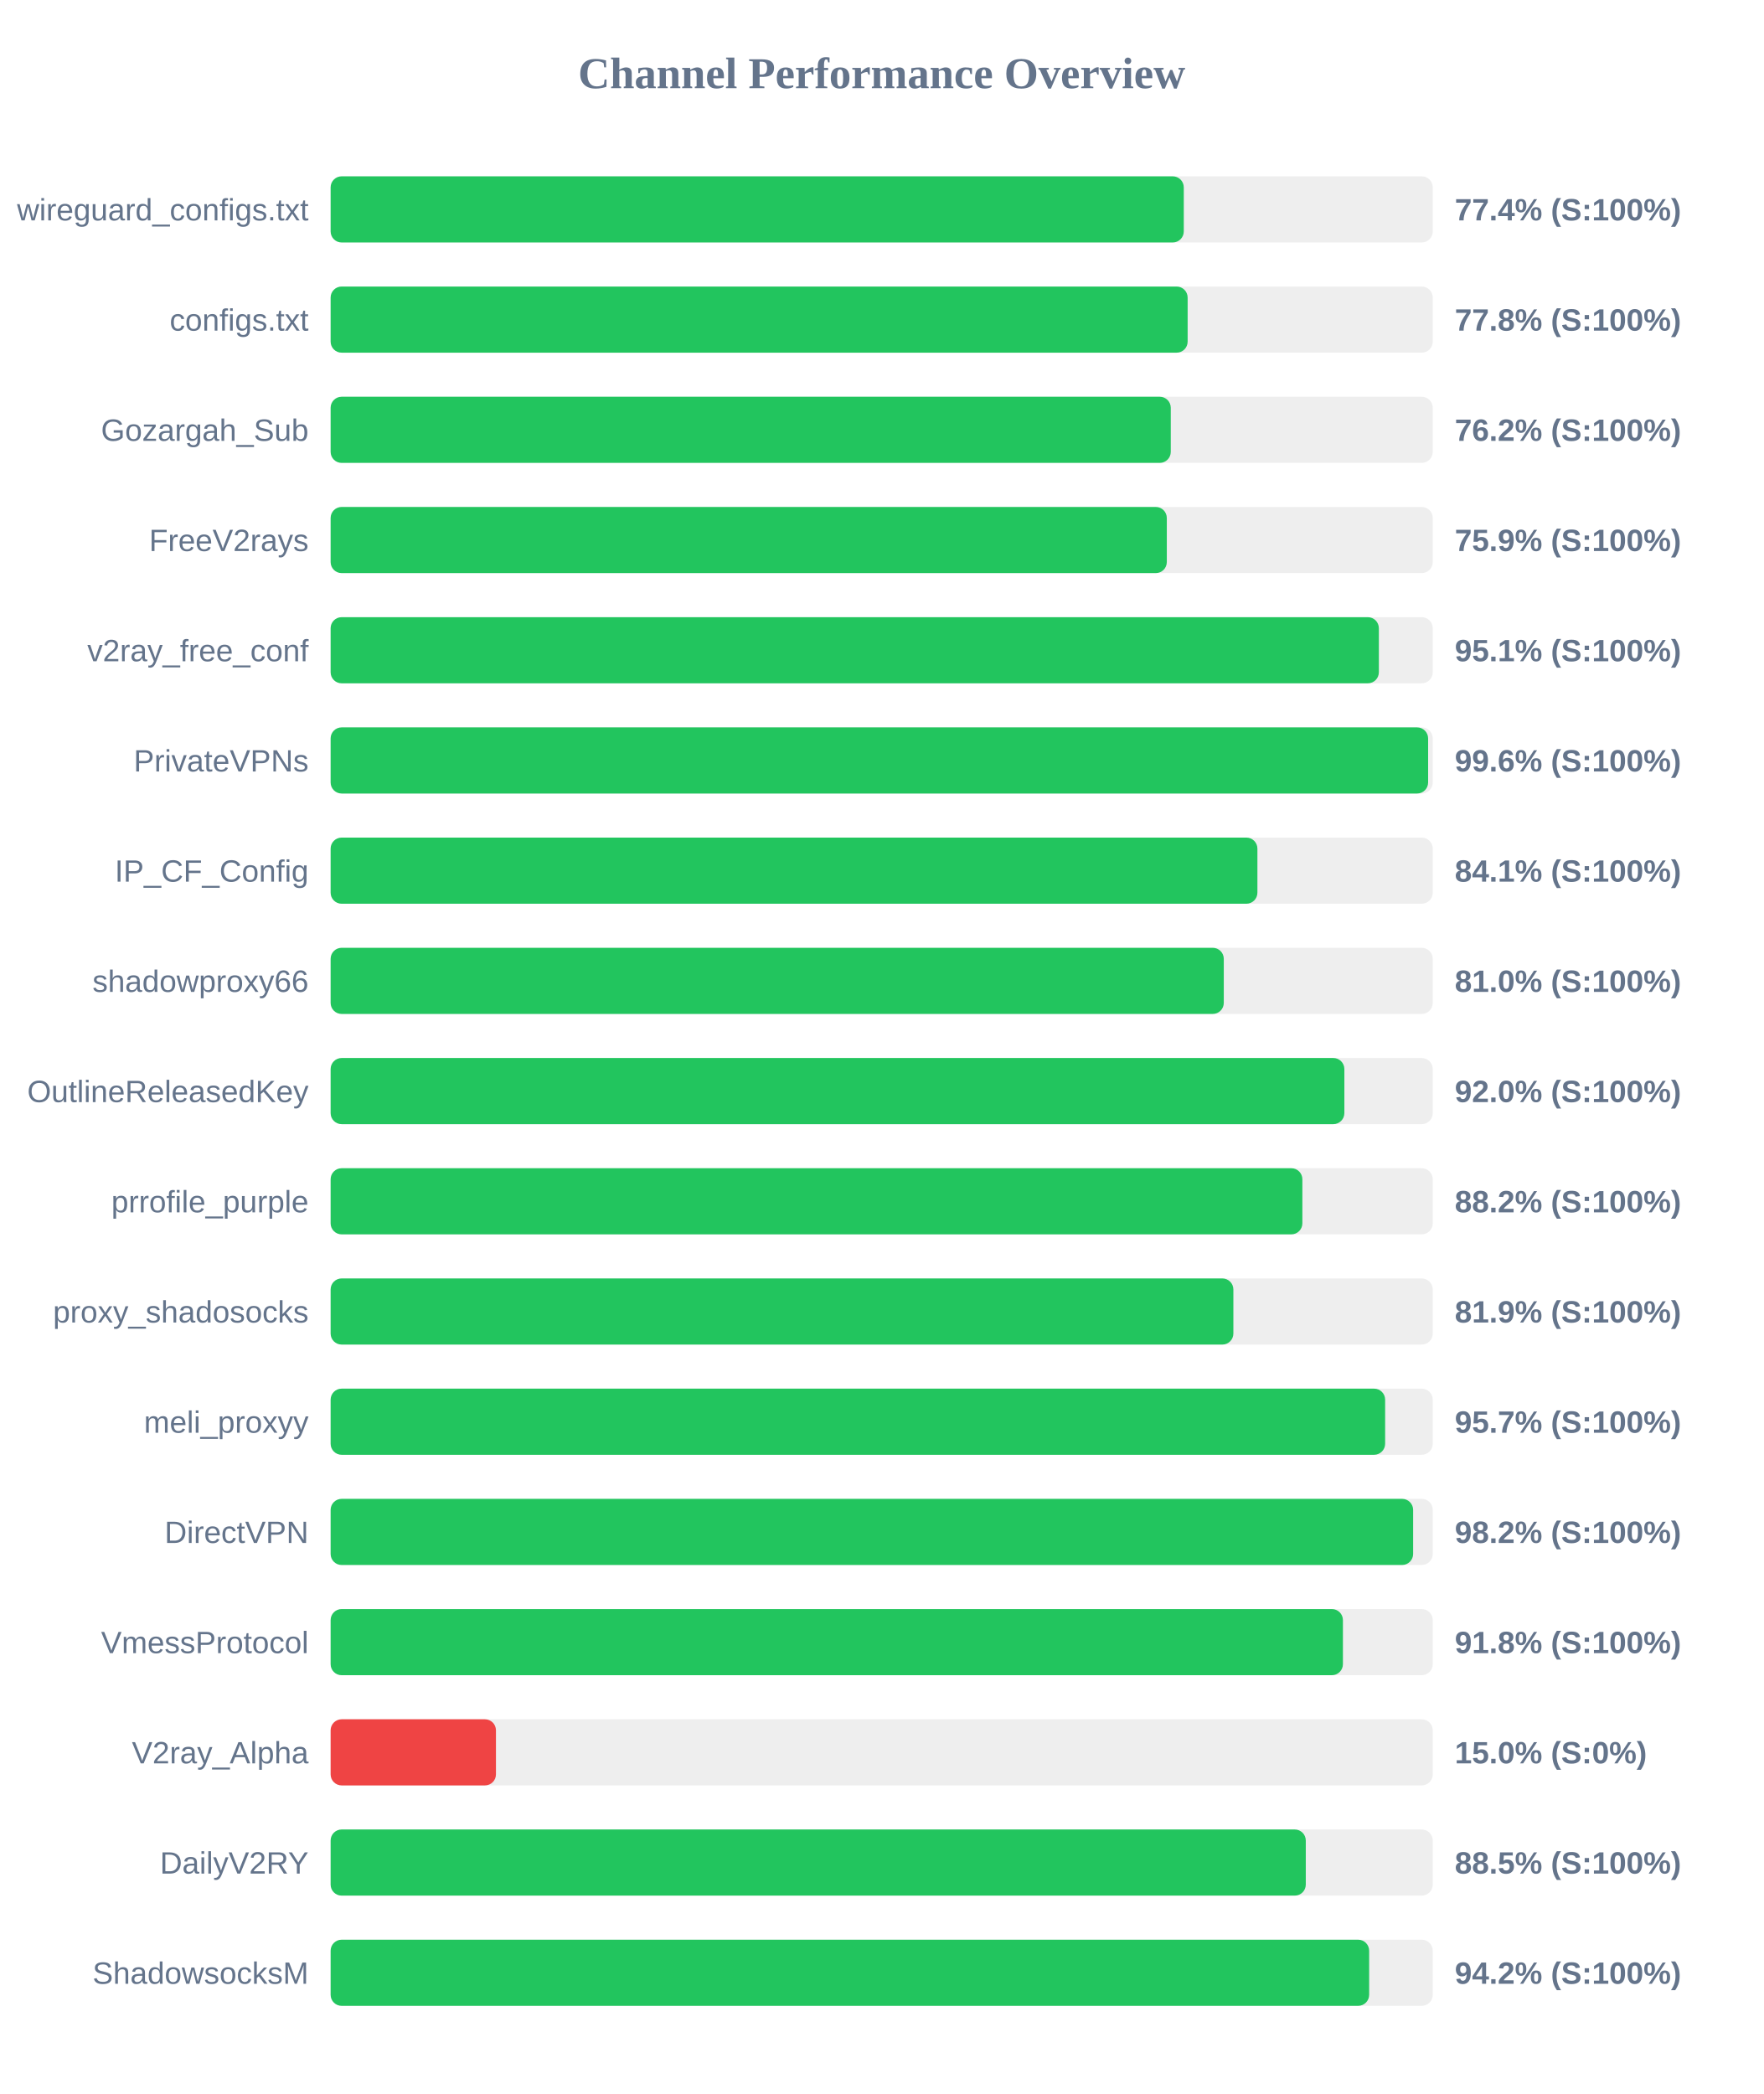
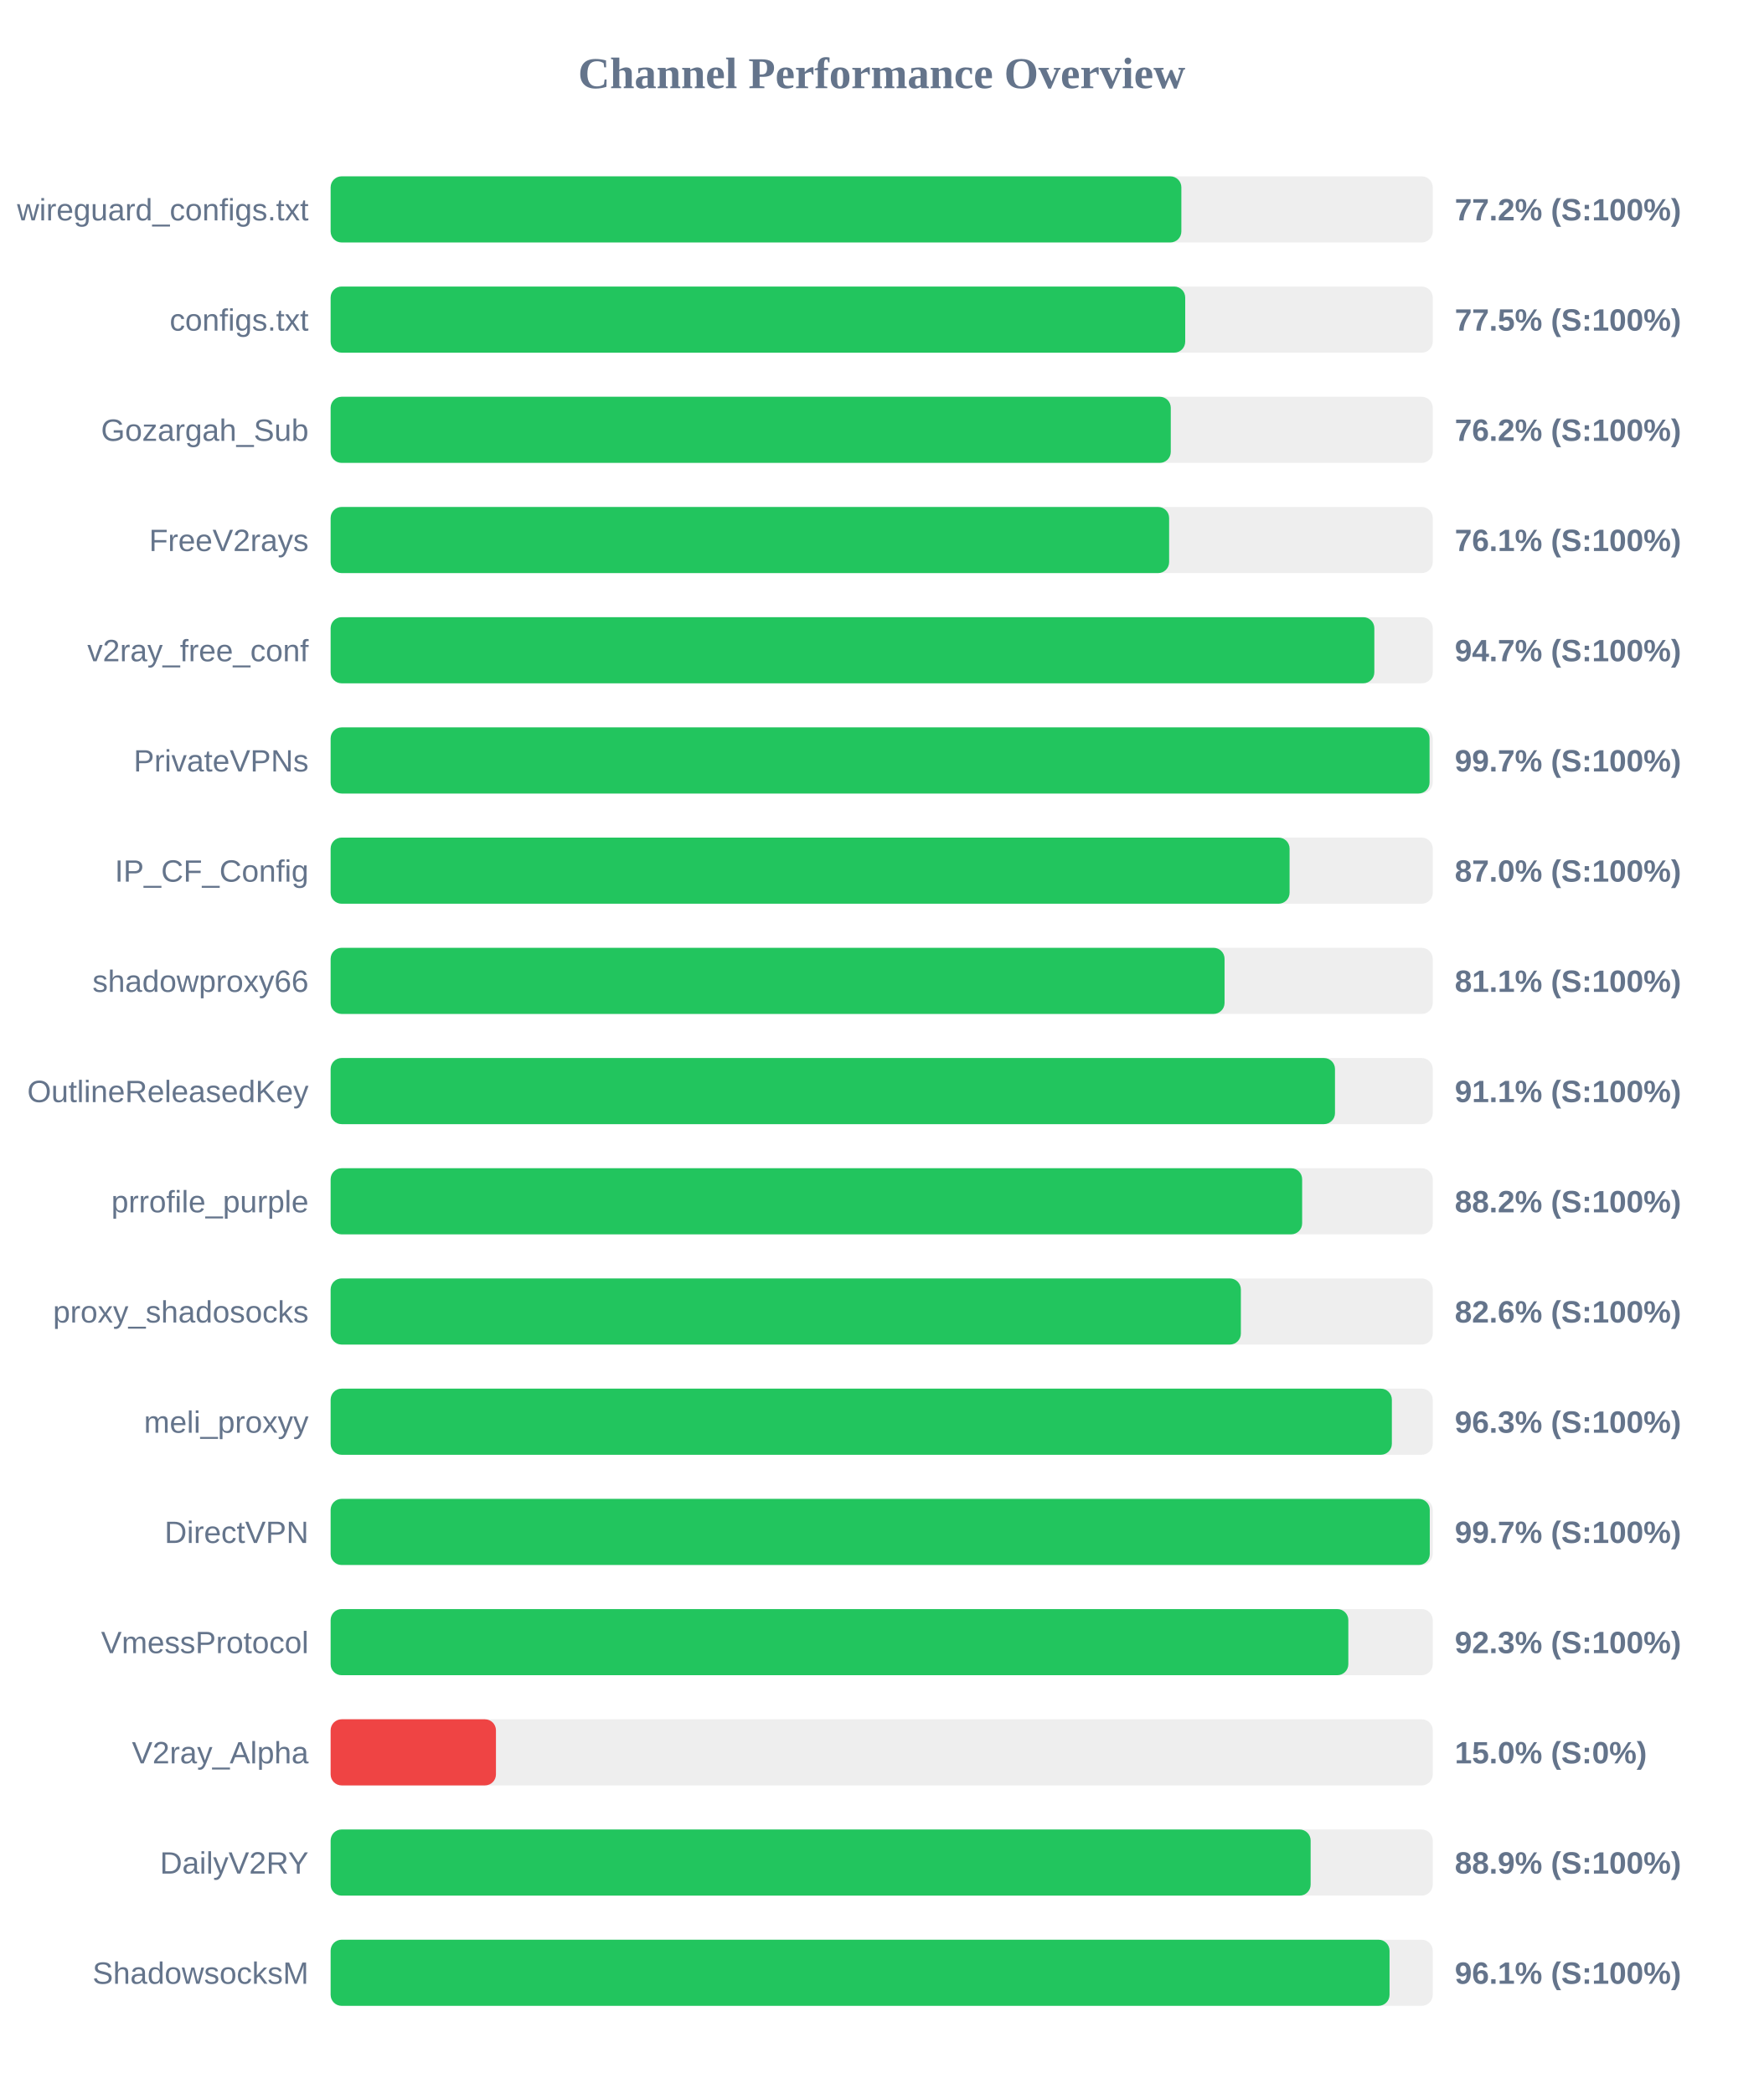
<svg xmlns="http://www.w3.org/2000/svg" width="800" height="950" version="1.1">
  <style>
        .row { font: 14px Arial; fill: #64748b; }
        .score { font: bold 14px Arial; fill: #64748b; }
    </style>
  <text x="400" y="40" text-anchor="middle" font-size="20px" font-weight="bold" fill="#64748b">Channel Performance Overview</text>
  <rect x="150" y="80" width="500" height="30" fill="#eee" rx="5" />
-   <rect x="150" y="80" width="387.05" height="30" fill="#22c55e" rx="5" />
+   <rect x="150" y="80" width="385.95" height="30" fill="#22c55e" rx="5" />
  <text x="140" y="100" text-anchor="end" class="row">wireguard_configs.txt</text>
-   <text x="660" y="100" text-anchor="start" class="score">77.4% (S:100%)</text>
+   <text x="660" y="100" text-anchor="start" class="score">77.2% (S:100%)</text>
  <rect x="150" y="130" width="500" height="30" fill="#eee" rx="5" />
-   <rect x="150" y="130" width="388.8" height="30" fill="#22c55e" rx="5" />
+   <rect x="150" y="130" width="387.7" height="30" fill="#22c55e" rx="5" />
  <text x="140" y="150" text-anchor="end" class="row">configs.txt</text>
-   <text x="660" y="150" text-anchor="start" class="score">77.8% (S:100%)</text>
+   <text x="660" y="150" text-anchor="start" class="score">77.5% (S:100%)</text>
  <rect x="150" y="180" width="500" height="30" fill="#eee" rx="5" />
  <rect x="150" y="180" width="381.15" height="30" fill="#22c55e" rx="5" />
  <text x="140" y="200" text-anchor="end" class="row">Gozargah_Sub</text>
  <text x="660" y="200" text-anchor="start" class="score">76.2% (S:100%)</text>
  <rect x="150" y="230" width="500" height="30" fill="#eee" rx="5" />
-   <rect x="150" y="230" width="379.35" height="30" fill="#22c55e" rx="5" />
+   <rect x="150" y="230" width="380.4" height="30" fill="#22c55e" rx="5" />
  <text x="140" y="250" text-anchor="end" class="row">FreeV2rays</text>
-   <text x="660" y="250" text-anchor="start" class="score">75.9% (S:100%)</text>
+   <text x="660" y="250" text-anchor="start" class="score">76.1% (S:100%)</text>
  <rect x="150" y="280" width="500" height="30" fill="#eee" rx="5" />
-   <rect x="150" y="280" width="475.55" height="30" fill="#22c55e" rx="5" />
+   <rect x="150" y="280" width="473.5" height="30" fill="#22c55e" rx="5" />
  <text x="140" y="300" text-anchor="end" class="row">v2ray_free_conf</text>
-   <text x="660" y="300" text-anchor="start" class="score">95.1% (S:100%)</text>
+   <text x="660" y="300" text-anchor="start" class="score">94.7% (S:100%)</text>
  <rect x="150" y="330" width="500" height="30" fill="#eee" rx="5" />
-   <rect x="150" y="330" width="497.9" height="30" fill="#22c55e" rx="5" />
+   <rect x="150" y="330" width="498.55" height="30" fill="#22c55e" rx="5" />
  <text x="140" y="350" text-anchor="end" class="row">PrivateVPNs</text>
-   <text x="660" y="350" text-anchor="start" class="score">99.6% (S:100%)</text>
+   <text x="660" y="350" text-anchor="start" class="score">99.7% (S:100%)</text>
  <rect x="150" y="380" width="500" height="30" fill="#eee" rx="5" />
-   <rect x="150" y="380" width="420.45" height="30" fill="#22c55e" rx="5" />
+   <rect x="150" y="380" width="435.05" height="30" fill="#22c55e" rx="5" />
  <text x="140" y="400" text-anchor="end" class="row">IP_CF_Config</text>
-   <text x="660" y="400" text-anchor="start" class="score">84.1% (S:100%)</text>
+   <text x="660" y="400" text-anchor="start" class="score">87.0% (S:100%)</text>
  <rect x="150" y="430" width="500" height="30" fill="#eee" rx="5" />
-   <rect x="150" y="430" width="405.2" height="30" fill="#22c55e" rx="5" />
+   <rect x="150" y="430" width="405.55" height="30" fill="#22c55e" rx="5" />
  <text x="140" y="450" text-anchor="end" class="row">shadowproxy66</text>
-   <text x="660" y="450" text-anchor="start" class="score">81.0% (S:100%)</text>
+   <text x="660" y="450" text-anchor="start" class="score">81.1% (S:100%)</text>
  <rect x="150" y="480" width="500" height="30" fill="#eee" rx="5" />
-   <rect x="150" y="480" width="459.9" height="30" fill="#22c55e" rx="5" />
+   <rect x="150" y="480" width="455.65" height="30" fill="#22c55e" rx="5" />
  <text x="140" y="500" text-anchor="end" class="row">OutlineReleasedKey</text>
-   <text x="660" y="500" text-anchor="start" class="score">92.0% (S:100%)</text>
+   <text x="660" y="500" text-anchor="start" class="score">91.1% (S:100%)</text>
  <rect x="150" y="530" width="500" height="30" fill="#eee" rx="5" />
-   <rect x="150" y="530" width="440.85" height="30" fill="#22c55e" rx="5" />
+   <rect x="150" y="530" width="440.75" height="30" fill="#22c55e" rx="5" />
  <text x="140" y="550" text-anchor="end" class="row">prrofile_purple</text>
  <text x="660" y="550" text-anchor="start" class="score">88.2% (S:100%)</text>
  <rect x="150" y="580" width="500" height="30" fill="#eee" rx="5" />
-   <rect x="150" y="580" width="409.55" height="30" fill="#22c55e" rx="5" />
+   <rect x="150" y="580" width="412.95" height="30" fill="#22c55e" rx="5" />
  <text x="140" y="600" text-anchor="end" class="row">proxy_shadosocks</text>
-   <text x="660" y="600" text-anchor="start" class="score">81.9% (S:100%)</text>
+   <text x="660" y="600" text-anchor="start" class="score">82.6% (S:100%)</text>
  <rect x="150" y="630" width="500" height="30" fill="#eee" rx="5" />
-   <rect x="150" y="630" width="478.4" height="30" fill="#22c55e" rx="5" />
+   <rect x="150" y="630" width="481.45" height="30" fill="#22c55e" rx="5" />
  <text x="140" y="650" text-anchor="end" class="row">meli_proxyy</text>
-   <text x="660" y="650" text-anchor="start" class="score">95.7% (S:100%)</text>
+   <text x="660" y="650" text-anchor="start" class="score">96.3% (S:100%)</text>
  <rect x="150" y="680" width="500" height="30" fill="#eee" rx="5" />
-   <rect x="150" y="680" width="491.1" height="30" fill="#22c55e" rx="5" />
+   <rect x="150" y="680" width="498.65" height="30" fill="#22c55e" rx="5" />
  <text x="140" y="700" text-anchor="end" class="row">DirectVPN</text>
-   <text x="660" y="700" text-anchor="start" class="score">98.2% (S:100%)</text>
+   <text x="660" y="700" text-anchor="start" class="score">99.7% (S:100%)</text>
  <rect x="150" y="730" width="500" height="30" fill="#eee" rx="5" />
-   <rect x="150" y="730" width="459.25" height="30" fill="#22c55e" rx="5" />
+   <rect x="150" y="730" width="461.7" height="30" fill="#22c55e" rx="5" />
  <text x="140" y="750" text-anchor="end" class="row">VmessProtocol</text>
-   <text x="660" y="750" text-anchor="start" class="score">91.8% (S:100%)</text>
+   <text x="660" y="750" text-anchor="start" class="score">92.3% (S:100%)</text>
  <rect x="150" y="780" width="500" height="30" fill="#eee" rx="5" />
  <rect x="150" y="780" width="75.0" height="30" fill="#ef4444" rx="5" />
  <text x="140" y="800" text-anchor="end" class="row">V2ray_Alpha</text>
  <text x="660" y="800" text-anchor="start" class="score">15.0% (S:0%)</text>
  <rect x="150" y="830" width="500" height="30" fill="#eee" rx="5" />
-   <rect x="150" y="830" width="442.4" height="30" fill="#22c55e" rx="5" />
+   <rect x="150" y="830" width="444.6" height="30" fill="#22c55e" rx="5" />
  <text x="140" y="850" text-anchor="end" class="row">DailyV2RY</text>
-   <text x="660" y="850" text-anchor="start" class="score">88.5% (S:100%)</text>
+   <text x="660" y="850" text-anchor="start" class="score">88.9% (S:100%)</text>
  <rect x="150" y="880" width="500" height="30" fill="#eee" rx="5" />
-   <rect x="150" y="880" width="471.15" height="30" fill="#22c55e" rx="5" />
+   <rect x="150" y="880" width="480.4" height="30" fill="#22c55e" rx="5" />
  <text x="140" y="900" text-anchor="end" class="row">ShadowsocksM</text>
-   <text x="660" y="900" text-anchor="start" class="score">94.2% (S:100%)</text>
+   <text x="660" y="900" text-anchor="start" class="score">96.1% (S:100%)</text>
</svg>
